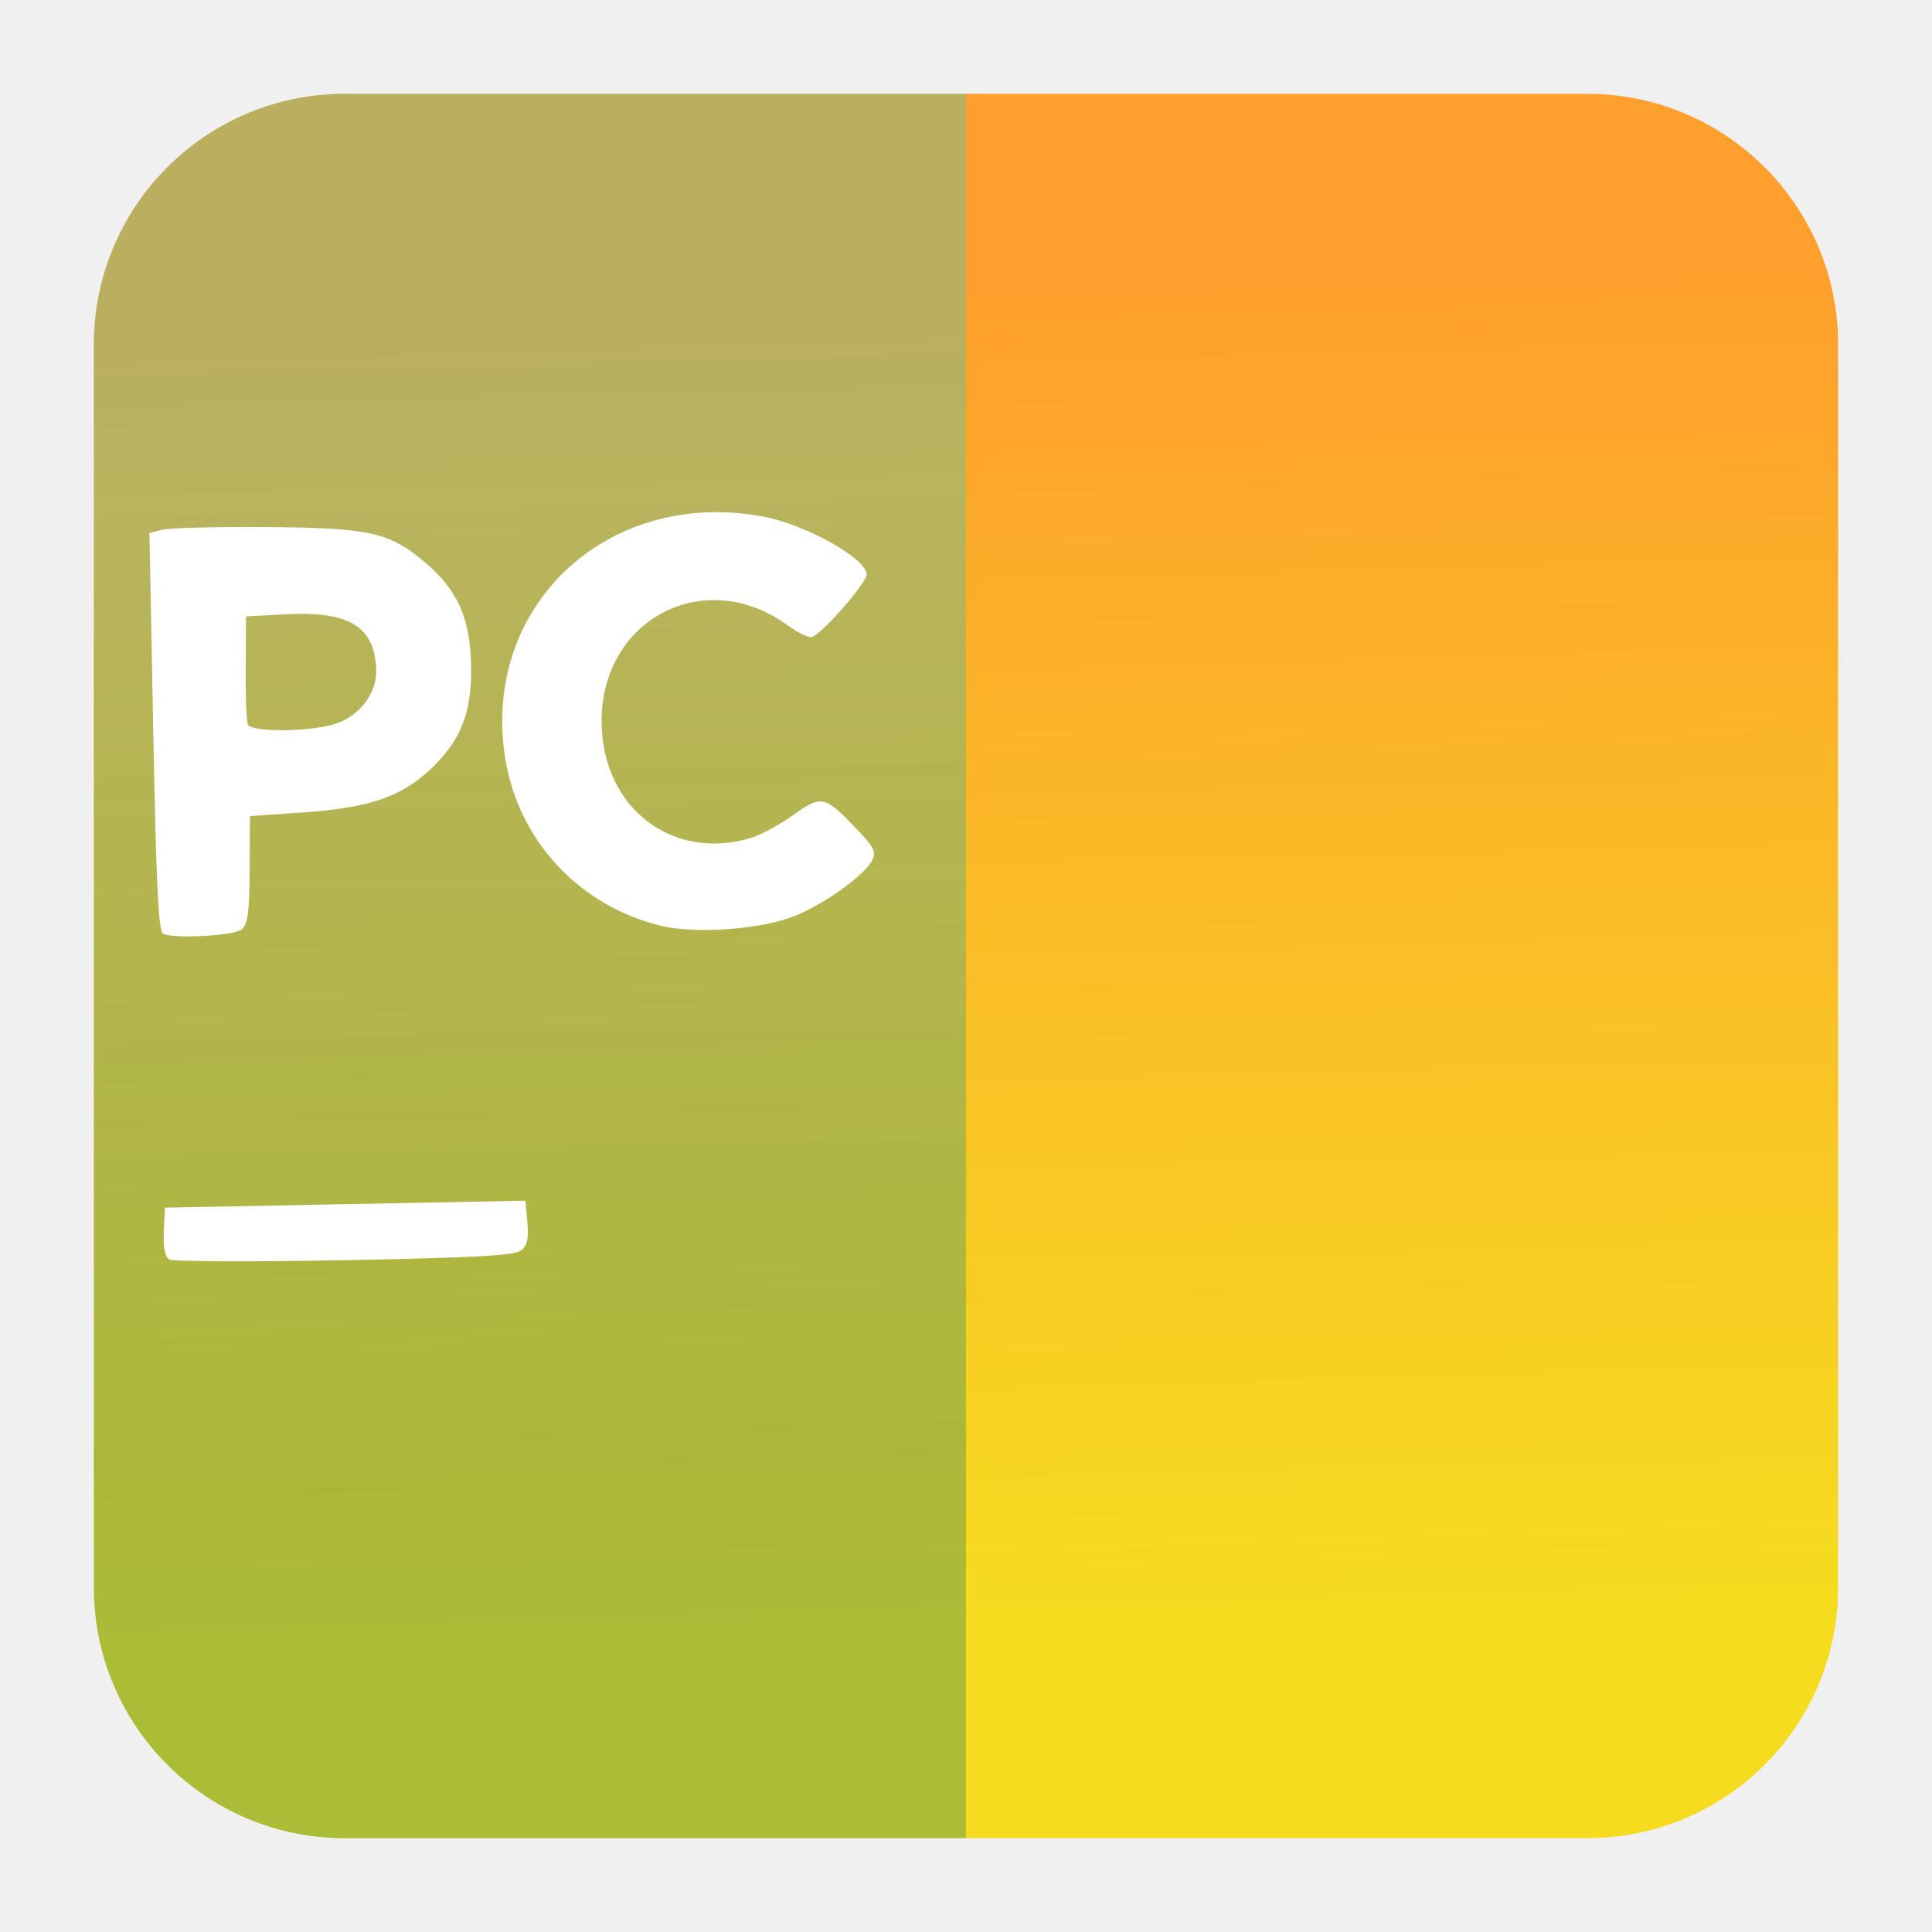
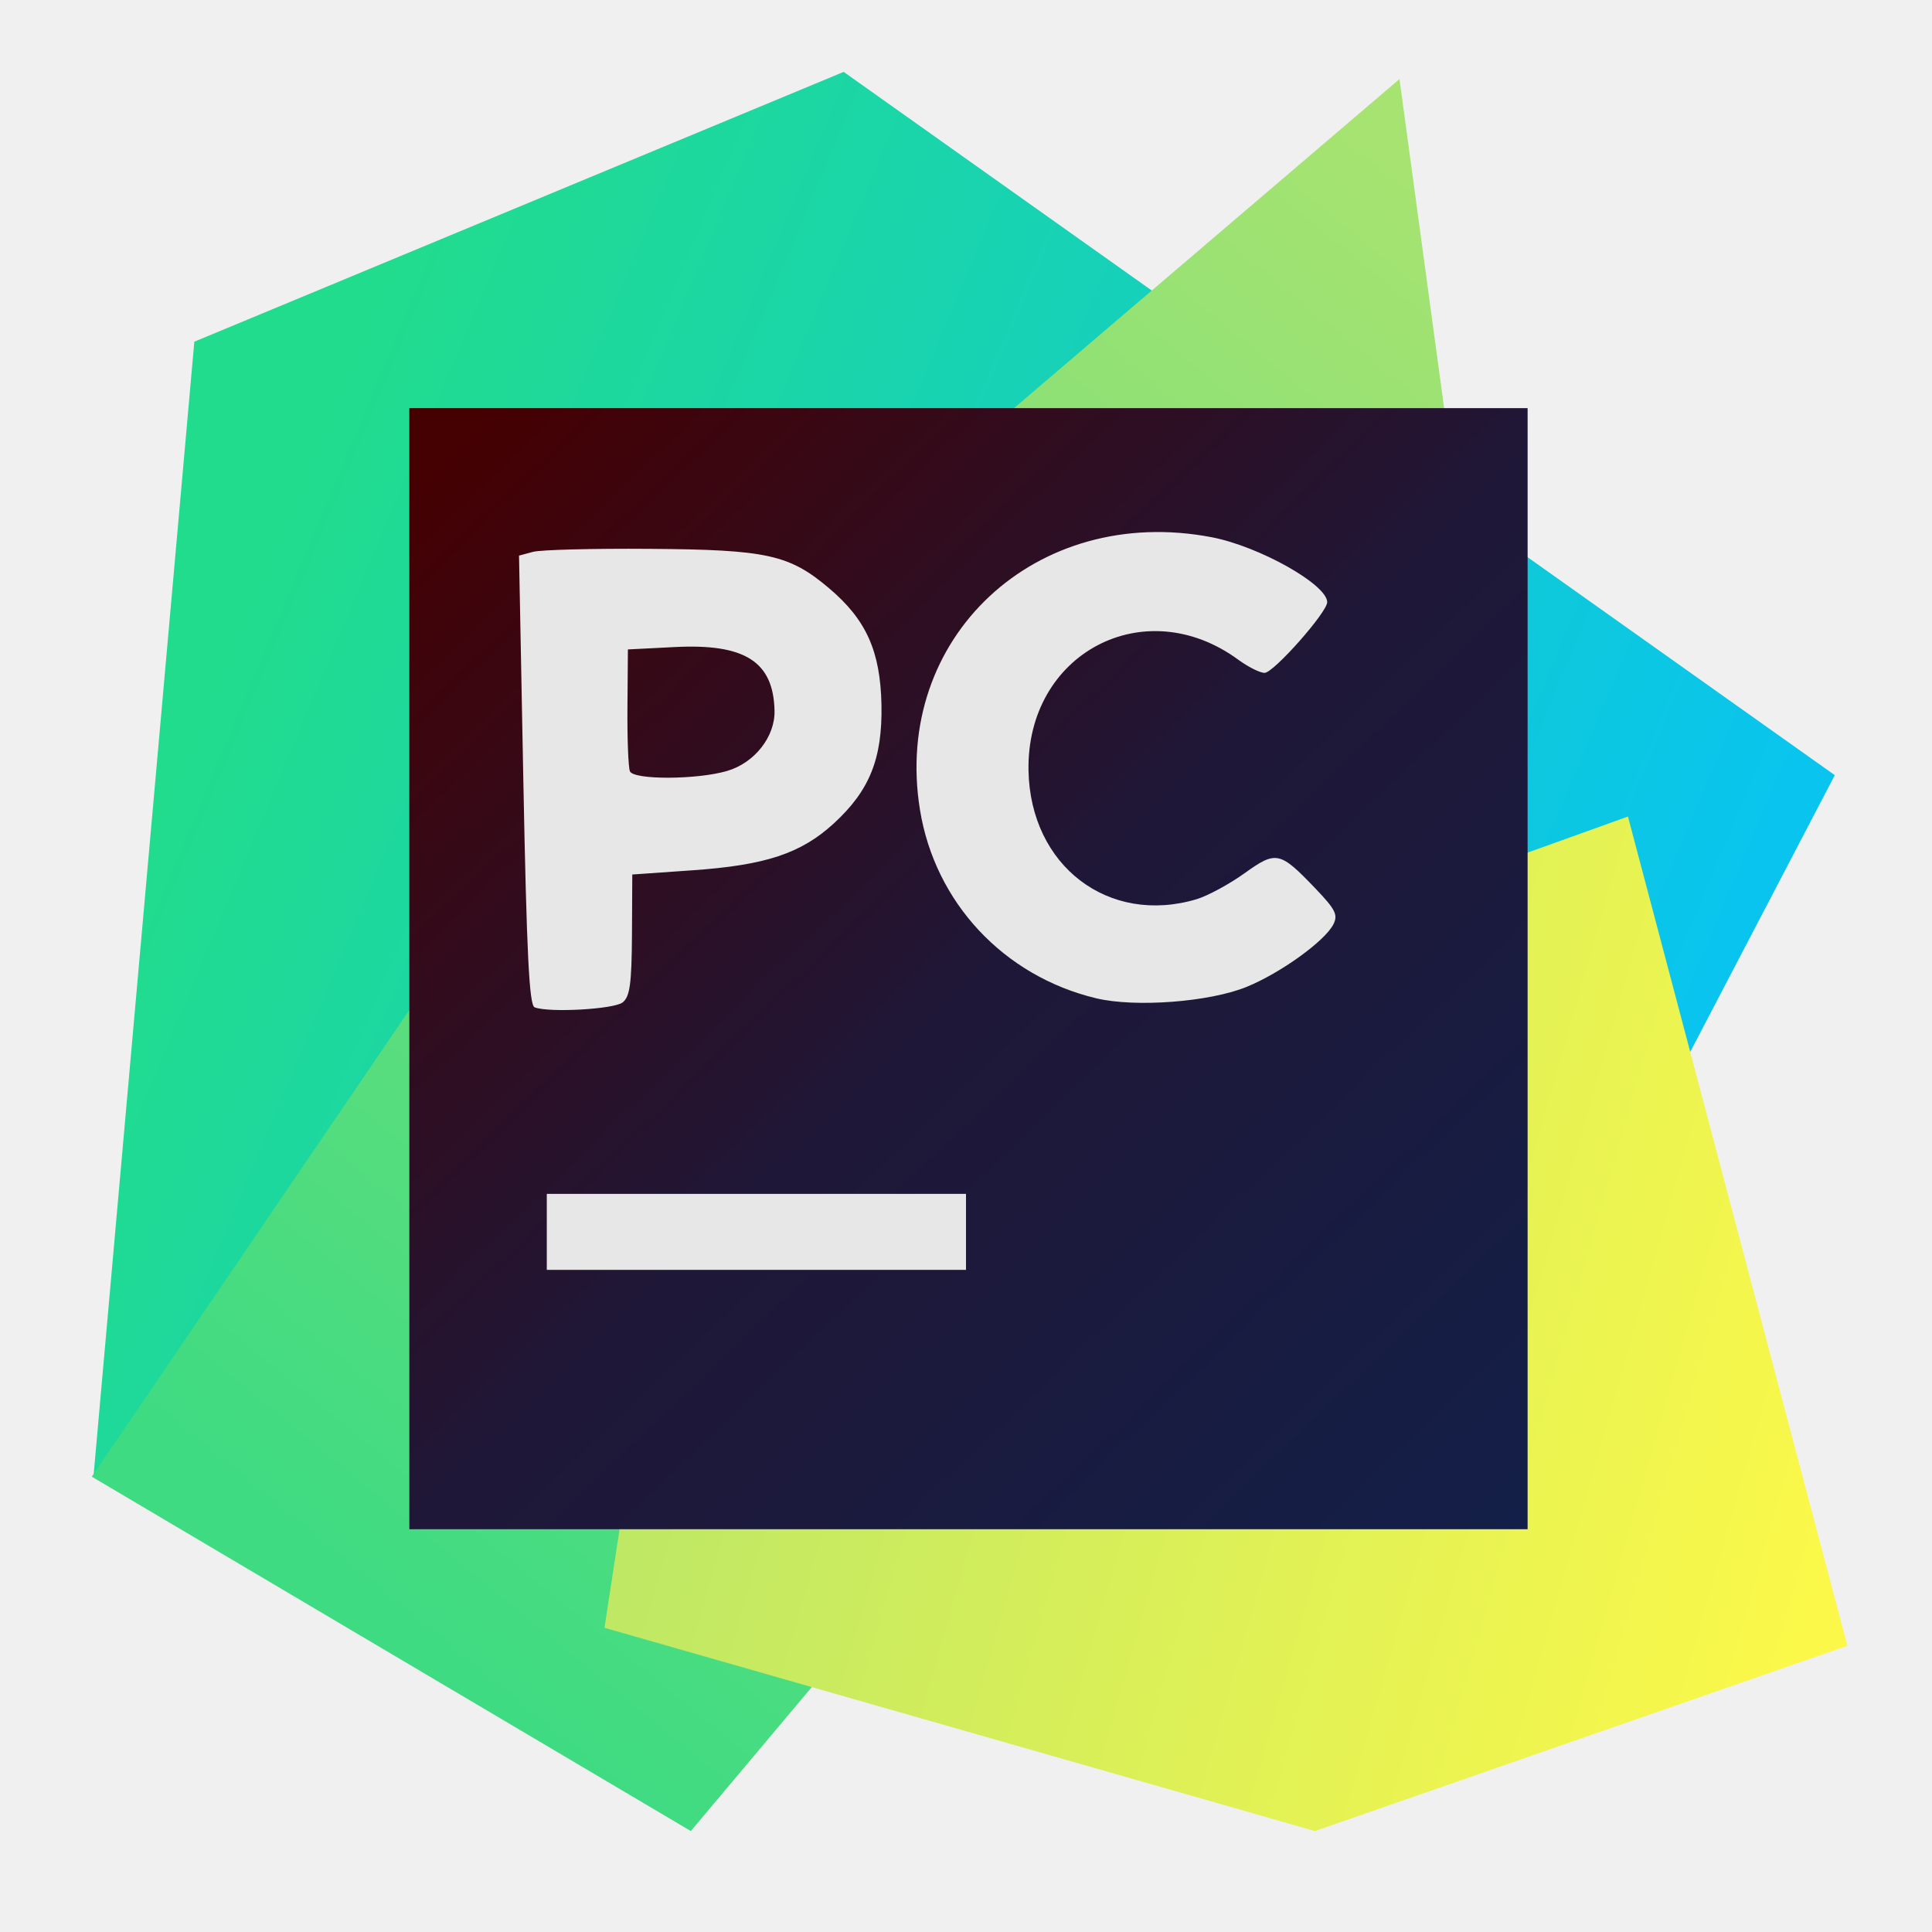
<svg xmlns="http://www.w3.org/2000/svg" clip-rule="evenodd" fill-rule="evenodd" stroke-linejoin="round" stroke-miterlimit="2" viewBox="0 0 48 48">
-   <linearGradient id="a" x2="1" gradientTransform="matrix(-.47414 -33.0943 33.0943 -.47414 1238.88 22.8149)" gradientUnits="userSpaceOnUse">
-     <stop stop-color="#f5dc1f" offset="0" />
-     <stop stop-color="#ff9f2d" offset="1" />
+   <linearGradient id="a" x2="1" gradientTransform="matrix(34.5449 14.6134 -11.7753 27.8358 9.20804 7.81872)" gradientUnits="userSpaceOnUse">
+     <stop stop-color="#21dc8d" offset="0" />
+     <stop stop-color="#09c4ef" offset="1" />
  </linearGradient>
-   <linearGradient id="b" x2="1" gradientTransform="matrix(-.363346 -25.361 25.361 -.363346 951.873 24.0138)" gradientUnits="userSpaceOnUse">
-     <stop stop-color="#147966" stop-opacity=".33" offset="0" />
-     <stop stop-color="#2dcbc6" stop-opacity=".33" offset="1" />
+   <linearGradient id="b" x2="1" gradientTransform="matrix(-27.3052 34.8577 -34.8577 -27.3052 34.1 3.21572)" gradientUnits="userSpaceOnUse">
+     <stop stop-color="#a7e371" offset="0" />
+     <stop stop-color="#3edb82" offset="1" />
  </linearGradient>
-   <path d="m39.44 2.332c3.438 0 6.228 2.79 6.228 6.228v30.88c0 3.438-2.79 6.228-6.228 6.228h-30.88c-3.438 0-6.228-2.79-6.228-6.228v-30.88c0-3.438 2.79-6.228 6.228-6.228z" fill="url(#a)" />
-   <path d="m8.56 2.332h15.44v43.336h-15.44c-3.438 0-6.228-2.79-6.228-6.228v-30.88c0-3.438 2.79-6.228 6.228-6.228z" fill="url(#b)" />
-   <path d="m12.942 31.071c.158-.121.198-.294.161-.7l-.049-.54-4.479.086-4.478.087-.027.594c-.017.394.028.628.135.692.088.054 2.043.062 4.343.019 3.222-.06 4.233-.116 4.394-.238zm6.817-8.319c.748-.306 1.721-1.008 1.909-1.377.107-.21.048-.327-.395-.79-.788-.823-.863-.839-1.569-.333-.334.239-.807.494-1.05.568-1.944.58-3.666-.735-3.707-2.832-.049-2.589 2.555-3.966 4.627-2.447.22.161.481.291.579.289.201-.004 1.381-1.339 1.379-1.56-.003-.389-1.498-1.229-2.544-1.43-3.876-.745-7.048 2.216-6.435 6.008.33 2.044 1.844 3.665 3.881 4.156.865.208 2.505.083 3.325-.252zm-13.762.344c.161-.126.199-.411.206-1.487l.007-1.333 1.331-.093c1.607-.112 2.389-.371 3.108-1.029.794-.727 1.077-1.431 1.056-2.617-.024-1.184-.334-1.877-1.153-2.571-.88-.745-1.372-.853-3.96-.871-1.246-.009-2.404.021-2.572.067l-.307.082.095 4.952c.075 3.847.13 4.963.249 5.008.32.123 1.746.043 1.94-.108zm.161-5.097c-.035-.088-.06-.727-.054-1.423l.01-1.263 1.028-.052c1.553-.08 2.181.32 2.205 1.404.013.57-.438 1.147-1.04 1.326-.658.197-2.071.202-2.149.008z" fill="#fff" fill-rule="nonzero" />
+   <linearGradient id="c" x2="1" gradientTransform="matrix(-27.8862 -7.73127 7.73127 -27.8862 45.2724 39.9504)" gradientUnits="userSpaceOnUse">
+     <stop stop-color="#fbf849" offset="0" />
+     <stop stop-color="#bfe864" offset="1" />
+   </linearGradient>
+   <linearGradient id="d" x2="1" gradientTransform="matrix(25.8761 27.668 -27.668 25.8761 -268.477 272.709)" gradientUnits="userSpaceOnUse">
+     <stop stop-color="#450002" offset="0" />
+     <stop stop-color="#1f1737" offset=".49" />
+     <stop stop-color="#131f48" offset="1" />
+   </linearGradient>
+   <path d="m4.828 8.489 16.133-6.703 24.624 17.473-7.284 13.943-35.975 3.441 2.502-28.154z" fill="url(#a)" />
+   <path d="m34.77 1.964 2.637 19.44-20.244 24.088-14.882-8.804 11.341-16.671 21.148-18.053z" fill="url(#b)" />
+   <path d="m40.446 20.287 5.452 20.602-13.228 4.603-17.652-5.05 1.787-11.664z" fill="url(#c)" />
+   <path d="m10.17 10.14h27.783v27.853h-27.783z" fill="url(#d)" />
+   <path d="m24 29.662h-10.415v1.888h10.415zm-8.531-4.757c.181-.142.224-.463.232-1.676l.008-1.502 1.499-.105c1.811-.126 2.692-.418 3.502-1.159.895-.819 1.214-1.612 1.19-2.949-.027-1.334-.376-2.115-1.299-2.897-.991-.839-1.546-.961-4.462-.981-1.404-.011-2.709.023-2.898.075l-.346.093.107 5.579c.084 4.335.146 5.593.281 5.644.36.138 1.967.048 2.186-.122zm15.507-.388c.843-.345 1.939-1.136 2.151-1.551.12-.237.054-.369-.445-.891-.888-.927-.973-.945-1.768-.375-.377.27-.91.557-1.183.64-2.191.654-4.131-.828-4.178-3.191-.055-2.917 2.879-4.469 5.214-2.757.248.181.542.328.653.325.226-.004 1.556-1.508 1.554-1.757-.004-.439-1.688-1.385-2.867-1.612-4.368-.839-7.942 2.497-7.251 6.77.372 2.303 2.078 4.13 4.373 4.683.975.235 2.823.094 3.747-.284zm-15.326-5.355c-.04-.1-.068-.82-.061-1.604l.011-1.423 1.159-.059c1.75-.09 2.457.361 2.484 1.582.015.643-.493 1.293-1.172 1.494-.741.222-2.333.228-2.421.01z" fill="#e7e7e7" />
</svg>
